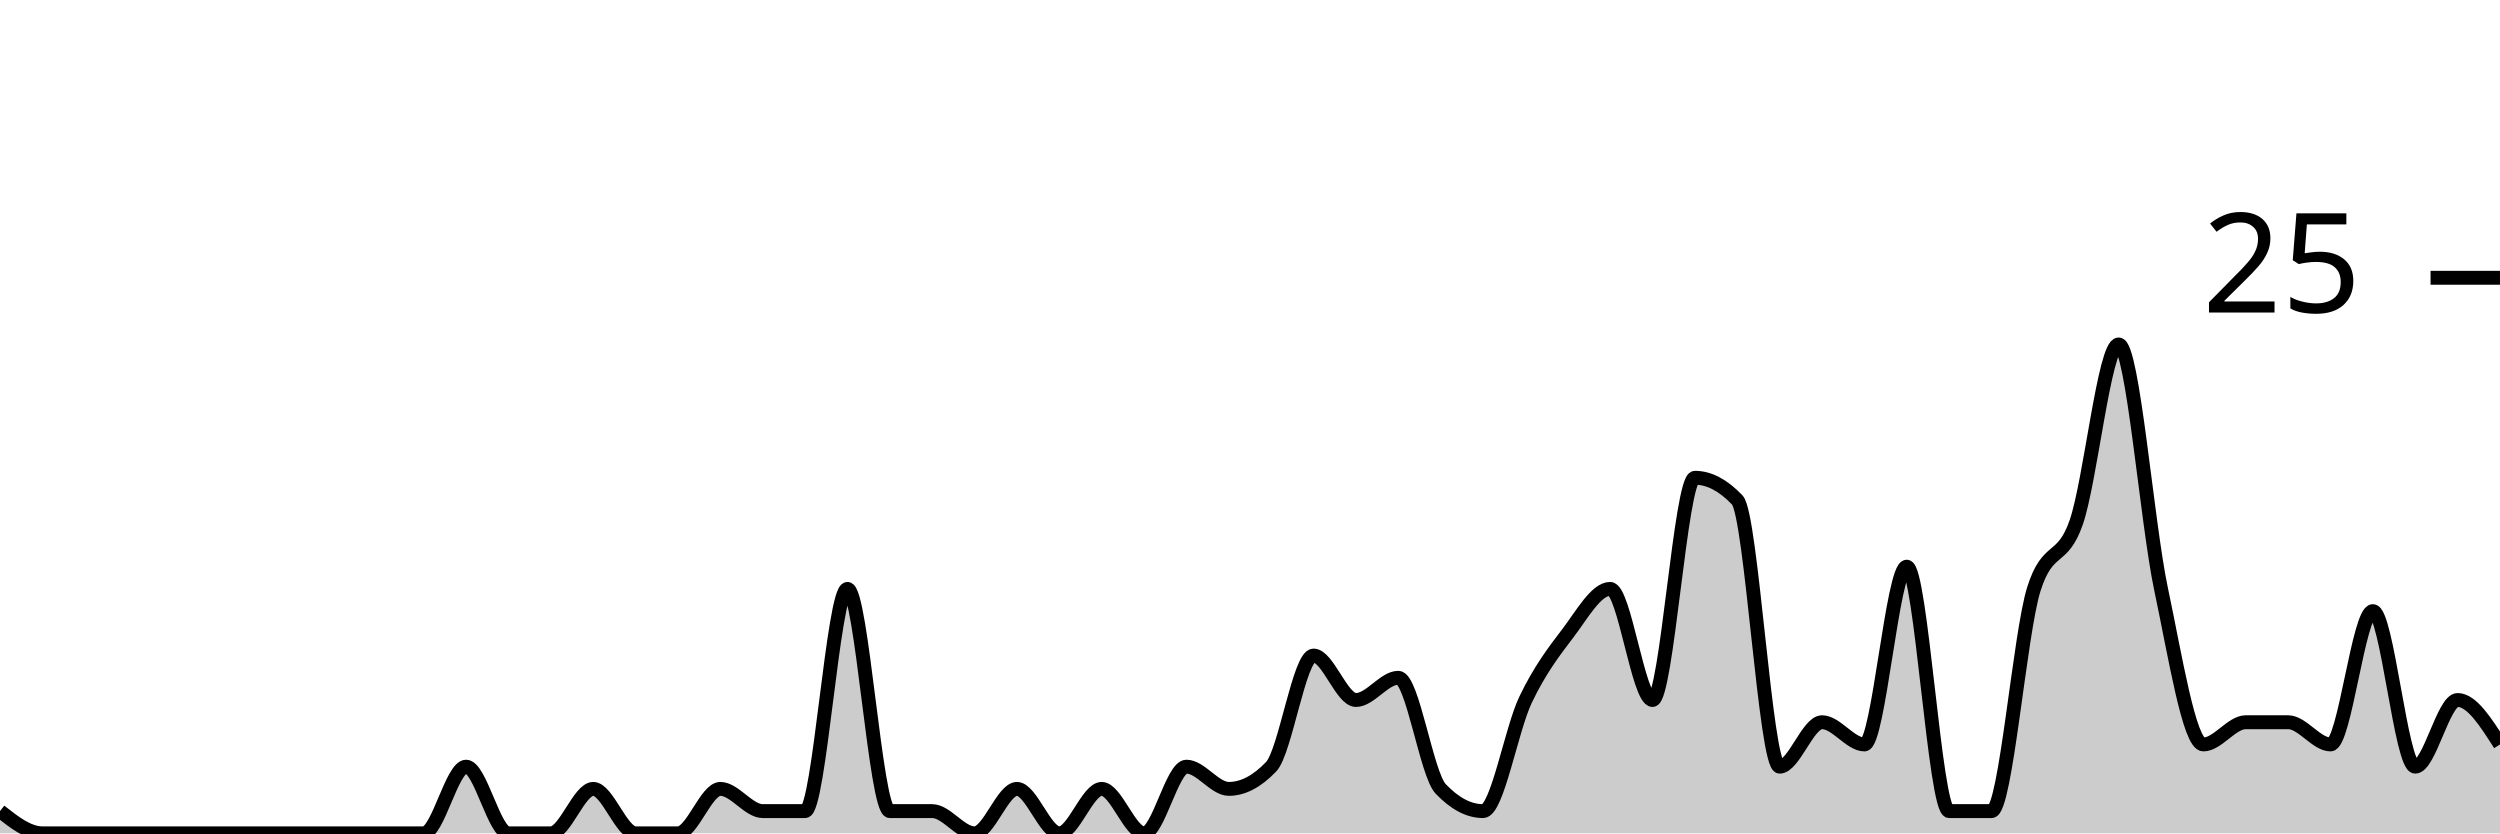
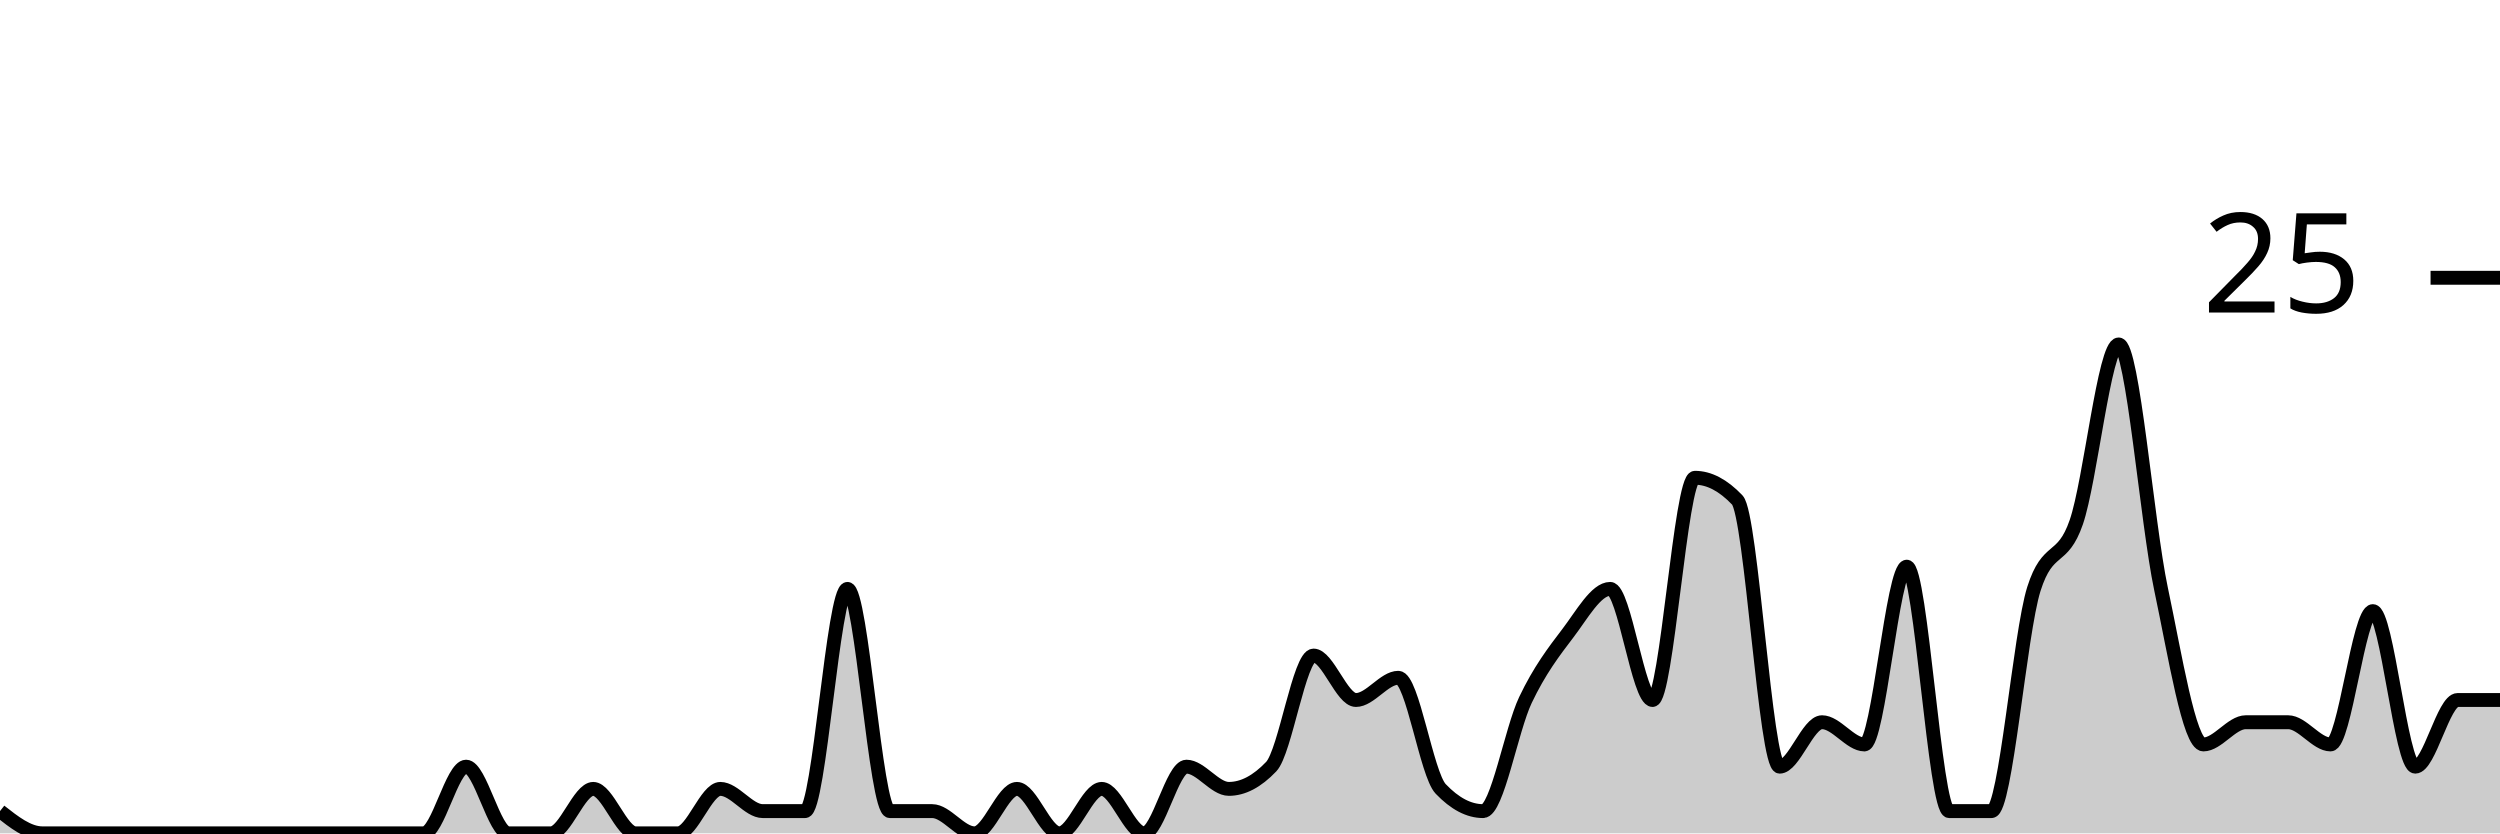
<svg xmlns="http://www.w3.org/2000/svg" viewBox="0 0 180 60">
  <g transform="translate(0,20)">
-     <path class="area" fill="rgba(0, 0, 0, 0.2)" d="M0,38.4C1.017,39.2,2.034,40,3.051,40C4.068,40,5.085,40,6.102,40C7.119,40,8.136,40,9.153,40C10.169,40,11.186,40,12.203,40C13.22,40,14.237,40,15.254,40C16.271,40,17.288,40,18.305,40C19.322,40,20.339,40,21.356,40C22.373,40,23.39,40,24.407,40C25.424,40,26.441,40,27.458,40C28.475,40,29.492,40,30.508,40C31.525,40,32.542,35.2,33.559,35.2C34.576,35.2,35.593,40,36.61,40C37.627,40,38.644,40,39.661,40C40.678,40,41.695,36.8,42.712,36.8C43.729,36.8,44.746,40,45.763,40C46.78,40,47.797,40,48.814,40C49.831,40,50.847,36.8,51.864,36.8C52.881,36.8,53.898,38.4,54.915,38.4C55.932,38.4,56.949,38.4,57.966,38.4C58.983,38.4,60,22.4,61.017,22.4C62.034,22.4,63.051,38.4,64.068,38.4C65.085,38.4,66.102,38.4,67.119,38.4C68.136,38.4,69.153,40,70.169,40C71.186,40,72.203,36.8,73.22,36.8C74.237,36.8,75.254,40,76.271,40C77.288,40,78.305,36.8,79.322,36.8C80.339,36.8,81.356,40,82.373,40C83.39,40,84.407,35.2,85.424,35.2C86.441,35.2,87.458,36.8,88.475,36.8C89.492,36.8,90.508,36.267,91.525,35.2C92.542,34.133,93.559,27.2,94.576,27.2C95.593,27.2,96.61,30.4,97.627,30.4C98.644,30.4,99.661,28.8,100.678,28.8C101.695,28.8,102.712,35.733,103.729,36.8C104.746,37.867,105.763,38.4,106.78,38.4C107.797,38.4,108.814,32.533,109.831,30.4C110.847,28.267,111.864,26.933,112.881,25.6C113.898,24.267,114.915,22.4,115.932,22.4C116.949,22.4,117.966,30.4,118.983,30.4C120,30.4,121.017,14.4,122.034,14.4C123.051,14.4,124.068,14.933,125.085,16C126.102,17.067,127.119,35.2,128.136,35.2C129.153,35.2,130.169,32,131.186,32C132.203,32,133.22,33.6,134.237,33.6C135.254,33.6,136.271,20.8,137.288,20.8C138.305,20.8,139.322,38.4,140.339,38.4C141.356,38.4,142.373,38.4,143.39,38.4C144.407,38.4,145.424,25.6,146.441,22.4C147.458,19.2,148.475,20.533,149.492,17.6C150.508,14.667,151.525,4.8,152.542,4.8C153.559,4.8,154.576,17.6,155.593,22.4C156.61,27.2,157.627,33.6,158.644,33.6C159.661,33.6,160.678,32,161.695,32C162.712,32,163.729,32,164.746,32C165.763,32,166.78,33.6,167.797,33.6C168.814,33.6,169.831,24,170.847,24C171.864,24,172.881,35.2,173.898,35.2C174.915,35.2,175.932,30.4,176.949,30.4C177.966,30.4,178.983,32,180,33.6L180,40C178.983,40,177.966,40,176.949,40C175.932,40,174.915,40,173.898,40C172.881,40,171.864,40,170.847,40C169.831,40,168.814,40,167.797,40C166.78,40,165.763,40,164.746,40C163.729,40,162.712,40,161.695,40C160.678,40,159.661,40,158.644,40C157.627,40,156.61,40,155.593,40C154.576,40,153.559,40,152.542,40C151.525,40,150.508,40,149.492,40C148.475,40,147.458,40,146.441,40C145.424,40,144.407,40,143.39,40C142.373,40,141.356,40,140.339,40C139.322,40,138.305,40,137.288,40C136.271,40,135.254,40,134.237,40C133.22,40,132.203,40,131.186,40C130.169,40,129.153,40,128.136,40C127.119,40,126.102,40,125.085,40C124.068,40,123.051,40,122.034,40C121.017,40,120,40,118.983,40C117.966,40,116.949,40,115.932,40C114.915,40,113.898,40,112.881,40C111.864,40,110.847,40,109.831,40C108.814,40,107.797,40,106.78,40C105.763,40,104.746,40,103.729,40C102.712,40,101.695,40,100.678,40C99.661,40,98.644,40,97.627,40C96.61,40,95.593,40,94.576,40C93.559,40,92.542,40,91.525,40C90.508,40,89.492,40,88.475,40C87.458,40,86.441,40,85.424,40C84.407,40,83.39,40,82.373,40C81.356,40,80.339,40,79.322,40C78.305,40,77.288,40,76.271,40C75.254,40,74.237,40,73.22,40C72.203,40,71.186,40,70.169,40C69.153,40,68.136,40,67.119,40C66.102,40,65.085,40,64.068,40C63.051,40,62.034,40,61.017,40C60,40,58.983,40,57.966,40C56.949,40,55.932,40,54.915,40C53.898,40,52.881,40,51.864,40C50.847,40,49.831,40,48.814,40C47.797,40,46.78,40,45.763,40C44.746,40,43.729,40,42.712,40C41.695,40,40.678,40,39.661,40C38.644,40,37.627,40,36.61,40C35.593,40,34.576,40,33.559,40C32.542,40,31.525,40,30.508,40C29.492,40,28.475,40,27.458,40C26.441,40,25.424,40,24.407,40C23.39,40,22.373,40,21.356,40C20.339,40,19.322,40,18.305,40C17.288,40,16.271,40,15.254,40C14.237,40,13.22,40,12.203,40C11.186,40,10.169,40,9.153,40C8.136,40,7.119,40,6.102,40C5.085,40,4.068,40,3.051,40C2.034,40,1.017,40,0,40Z" />
-     <path class="line" stroke="black" fill="none" d="M0,38.4C1.017,39.2,2.034,40,3.051,40C4.068,40,5.085,40,6.102,40C7.119,40,8.136,40,9.153,40C10.169,40,11.186,40,12.203,40C13.22,40,14.237,40,15.254,40C16.271,40,17.288,40,18.305,40C19.322,40,20.339,40,21.356,40C22.373,40,23.39,40,24.407,40C25.424,40,26.441,40,27.458,40C28.475,40,29.492,40,30.508,40C31.525,40,32.542,35.2,33.559,35.2C34.576,35.2,35.593,40,36.61,40C37.627,40,38.644,40,39.661,40C40.678,40,41.695,36.8,42.712,36.8C43.729,36.8,44.746,40,45.763,40C46.78,40,47.797,40,48.814,40C49.831,40,50.847,36.8,51.864,36.8C52.881,36.8,53.898,38.4,54.915,38.4C55.932,38.4,56.949,38.4,57.966,38.4C58.983,38.4,60,22.4,61.017,22.4C62.034,22.4,63.051,38.4,64.068,38.4C65.085,38.4,66.102,38.4,67.119,38.4C68.136,38.4,69.153,40,70.169,40C71.186,40,72.203,36.8,73.22,36.8C74.237,36.8,75.254,40,76.271,40C77.288,40,78.305,36.8,79.322,36.8C80.339,36.8,81.356,40,82.373,40C83.39,40,84.407,35.2,85.424,35.2C86.441,35.2,87.458,36.8,88.475,36.8C89.492,36.8,90.508,36.267,91.525,35.2C92.542,34.133,93.559,27.2,94.576,27.2C95.593,27.2,96.61,30.4,97.627,30.4C98.644,30.4,99.661,28.8,100.678,28.8C101.695,28.8,102.712,35.733,103.729,36.8C104.746,37.867,105.763,38.4,106.78,38.4C107.797,38.4,108.814,32.533,109.831,30.4C110.847,28.267,111.864,26.933,112.881,25.6C113.898,24.267,114.915,22.4,115.932,22.4C116.949,22.4,117.966,30.4,118.983,30.4C120,30.4,121.017,14.4,122.034,14.4C123.051,14.4,124.068,14.933,125.085,16C126.102,17.067,127.119,35.2,128.136,35.2C129.153,35.2,130.169,32,131.186,32C132.203,32,133.22,33.6,134.237,33.6C135.254,33.6,136.271,20.8,137.288,20.8C138.305,20.8,139.322,38.4,140.339,38.4C141.356,38.4,142.373,38.4,143.39,38.4C144.407,38.4,145.424,25.6,146.441,22.4C147.458,19.2,148.475,20.533,149.492,17.6C150.508,14.667,151.525,4.8,152.542,4.8C153.559,4.8,154.576,17.6,155.593,22.4C156.61,27.2,157.627,33.6,158.644,33.6C159.661,33.6,160.678,32,161.695,32C162.712,32,163.729,32,164.746,32C165.763,32,166.78,33.6,167.797,33.6C168.814,33.6,169.831,24,170.847,24C171.864,24,172.881,35.2,173.898,35.2C174.915,35.2,175.932,30.4,176.949,30.4C177.966,30.4,178.983,32,180,33.6" />
+     <path class="area" fill="rgba(0, 0, 0, 0.2)" d="M0,38.4C1.017,39.2,2.034,40,3.051,40C4.068,40,5.085,40,6.102,40C7.119,40,8.136,40,9.153,40C10.169,40,11.186,40,12.203,40C13.22,40,14.237,40,15.254,40C16.271,40,17.288,40,18.305,40C19.322,40,20.339,40,21.356,40C22.373,40,23.39,40,24.407,40C25.424,40,26.441,40,27.458,40C28.475,40,29.492,40,30.508,40C31.525,40,32.542,35.2,33.559,35.2C34.576,35.2,35.593,40,36.61,40C37.627,40,38.644,40,39.661,40C40.678,40,41.695,36.8,42.712,36.8C43.729,36.8,44.746,40,45.763,40C46.78,40,47.797,40,48.814,40C49.831,40,50.847,36.8,51.864,36.8C52.881,36.8,53.898,38.4,54.915,38.4C55.932,38.4,56.949,38.4,57.966,38.4C58.983,38.4,60,22.4,61.017,22.4C62.034,22.4,63.051,38.4,64.068,38.4C65.085,38.4,66.102,38.4,67.119,38.4C68.136,38.4,69.153,40,70.169,40C71.186,40,72.203,36.8,73.22,36.8C74.237,36.8,75.254,40,76.271,40C77.288,40,78.305,36.8,79.322,36.8C80.339,36.8,81.356,40,82.373,40C83.39,40,84.407,35.2,85.424,35.2C86.441,35.2,87.458,36.8,88.475,36.8C89.492,36.8,90.508,36.267,91.525,35.2C92.542,34.133,93.559,27.2,94.576,27.2C95.593,27.2,96.61,30.4,97.627,30.4C98.644,30.4,99.661,28.8,100.678,28.8C101.695,28.8,102.712,35.733,103.729,36.8C104.746,37.867,105.763,38.4,106.78,38.4C107.797,38.4,108.814,32.533,109.831,30.4C110.847,28.267,111.864,26.933,112.881,25.6C113.898,24.267,114.915,22.4,115.932,22.4C116.949,22.4,117.966,30.4,118.983,30.4C120,30.4,121.017,14.4,122.034,14.4C123.051,14.4,124.068,14.933,125.085,16C126.102,17.067,127.119,35.2,128.136,35.2C129.153,35.2,130.169,32,131.186,32C132.203,32,133.22,33.6,134.237,33.6C135.254,33.6,136.271,20.8,137.288,20.8C138.305,20.8,139.322,38.4,140.339,38.4C141.356,38.4,142.373,38.4,143.39,38.4C144.407,38.4,145.424,25.6,146.441,22.4C147.458,19.2,148.475,20.533,149.492,17.6C150.508,14.667,151.525,4.8,152.542,4.8C153.559,4.8,154.576,17.6,155.593,22.4C156.61,27.2,157.627,33.6,158.644,33.6C159.661,33.6,160.678,32,161.695,32C162.712,32,163.729,32,164.746,32C165.763,32,166.78,33.6,167.797,33.6C168.814,33.6,169.831,24,170.847,24C171.864,24,172.881,35.2,173.898,35.2C174.915,35.2,175.932,30.4,176.949,30.4C177.966,30.4,178.983,30.4,180,30.4L180,40C178.983,40,177.966,40,176.949,40C175.932,40,174.915,40,173.898,40C172.881,40,171.864,40,170.847,40C169.831,40,168.814,40,167.797,40C166.78,40,165.763,40,164.746,40C163.729,40,162.712,40,161.695,40C160.678,40,159.661,40,158.644,40C157.627,40,156.61,40,155.593,40C154.576,40,153.559,40,152.542,40C151.525,40,150.508,40,149.492,40C148.475,40,147.458,40,146.441,40C145.424,40,144.407,40,143.39,40C142.373,40,141.356,40,140.339,40C139.322,40,138.305,40,137.288,40C136.271,40,135.254,40,134.237,40C133.22,40,132.203,40,131.186,40C130.169,40,129.153,40,128.136,40C127.119,40,126.102,40,125.085,40C124.068,40,123.051,40,122.034,40C121.017,40,120,40,118.983,40C117.966,40,116.949,40,115.932,40C114.915,40,113.898,40,112.881,40C111.864,40,110.847,40,109.831,40C108.814,40,107.797,40,106.78,40C105.763,40,104.746,40,103.729,40C102.712,40,101.695,40,100.678,40C99.661,40,98.644,40,97.627,40C96.61,40,95.593,40,94.576,40C93.559,40,92.542,40,91.525,40C90.508,40,89.492,40,88.475,40C87.458,40,86.441,40,85.424,40C84.407,40,83.39,40,82.373,40C81.356,40,80.339,40,79.322,40C78.305,40,77.288,40,76.271,40C75.254,40,74.237,40,73.22,40C72.203,40,71.186,40,70.169,40C69.153,40,68.136,40,67.119,40C66.102,40,65.085,40,64.068,40C63.051,40,62.034,40,61.017,40C60,40,58.983,40,57.966,40C56.949,40,55.932,40,54.915,40C53.898,40,52.881,40,51.864,40C50.847,40,49.831,40,48.814,40C47.797,40,46.78,40,45.763,40C44.746,40,43.729,40,42.712,40C41.695,40,40.678,40,39.661,40C38.644,40,37.627,40,36.61,40C35.593,40,34.576,40,33.559,40C32.542,40,31.525,40,30.508,40C29.492,40,28.475,40,27.458,40C26.441,40,25.424,40,24.407,40C23.39,40,22.373,40,21.356,40C20.339,40,19.322,40,18.305,40C17.288,40,16.271,40,15.254,40C14.237,40,13.22,40,12.203,40C11.186,40,10.169,40,9.153,40C8.136,40,7.119,40,6.102,40C5.085,40,4.068,40,3.051,40C2.034,40,1.017,40,0,40Z" />
+     <path class="line" stroke="black" fill="none" d="M0,38.4C1.017,39.2,2.034,40,3.051,40C4.068,40,5.085,40,6.102,40C7.119,40,8.136,40,9.153,40C10.169,40,11.186,40,12.203,40C13.22,40,14.237,40,15.254,40C16.271,40,17.288,40,18.305,40C19.322,40,20.339,40,21.356,40C22.373,40,23.39,40,24.407,40C25.424,40,26.441,40,27.458,40C28.475,40,29.492,40,30.508,40C31.525,40,32.542,35.2,33.559,35.2C34.576,35.2,35.593,40,36.61,40C37.627,40,38.644,40,39.661,40C40.678,40,41.695,36.8,42.712,36.8C43.729,36.8,44.746,40,45.763,40C46.78,40,47.797,40,48.814,40C49.831,40,50.847,36.8,51.864,36.8C52.881,36.8,53.898,38.4,54.915,38.4C55.932,38.4,56.949,38.4,57.966,38.4C58.983,38.4,60,22.4,61.017,22.4C62.034,22.4,63.051,38.4,64.068,38.4C65.085,38.4,66.102,38.4,67.119,38.4C68.136,38.4,69.153,40,70.169,40C71.186,40,72.203,36.8,73.22,36.8C74.237,36.8,75.254,40,76.271,40C77.288,40,78.305,36.8,79.322,36.8C80.339,36.8,81.356,40,82.373,40C83.39,40,84.407,35.2,85.424,35.2C86.441,35.2,87.458,36.8,88.475,36.8C89.492,36.8,90.508,36.267,91.525,35.2C92.542,34.133,93.559,27.2,94.576,27.2C95.593,27.2,96.61,30.4,97.627,30.4C98.644,30.4,99.661,28.8,100.678,28.8C101.695,28.8,102.712,35.733,103.729,36.8C104.746,37.867,105.763,38.4,106.78,38.4C107.797,38.4,108.814,32.533,109.831,30.4C110.847,28.267,111.864,26.933,112.881,25.6C113.898,24.267,114.915,22.4,115.932,22.4C116.949,22.4,117.966,30.4,118.983,30.4C120,30.4,121.017,14.4,122.034,14.4C123.051,14.4,124.068,14.933,125.085,16C126.102,17.067,127.119,35.2,128.136,35.2C129.153,35.2,130.169,32,131.186,32C132.203,32,133.22,33.6,134.237,33.6C135.254,33.6,136.271,20.8,137.288,20.8C138.305,20.8,139.322,38.4,140.339,38.4C141.356,38.4,142.373,38.4,143.39,38.4C144.407,38.4,145.424,25.6,146.441,22.4C147.458,19.2,148.475,20.533,149.492,17.6C150.508,14.667,151.525,4.8,152.542,4.8C153.559,4.8,154.576,17.6,155.593,22.4C156.61,27.2,157.627,33.6,158.644,33.6C159.661,33.6,160.678,32,161.695,32C162.712,32,163.729,32,164.746,32C165.763,32,166.78,33.6,167.797,33.6C168.814,33.6,169.831,24,170.847,24C171.864,24,172.881,35.2,173.898,35.2C174.915,35.2,175.932,30.4,176.949,30.4C177.966,30.4,178.983,30.4,180,30.4" />
    <path class="axis-ceiling" stroke-width="1" stroke="black" fill="none" d="M175,0L180,0" />
    <text class="axis-ceiling-label" font-family="sans-serif" text-anchor="end" font-size="10px" x="170" y="2.5">25</text>
  </g>
</svg>
